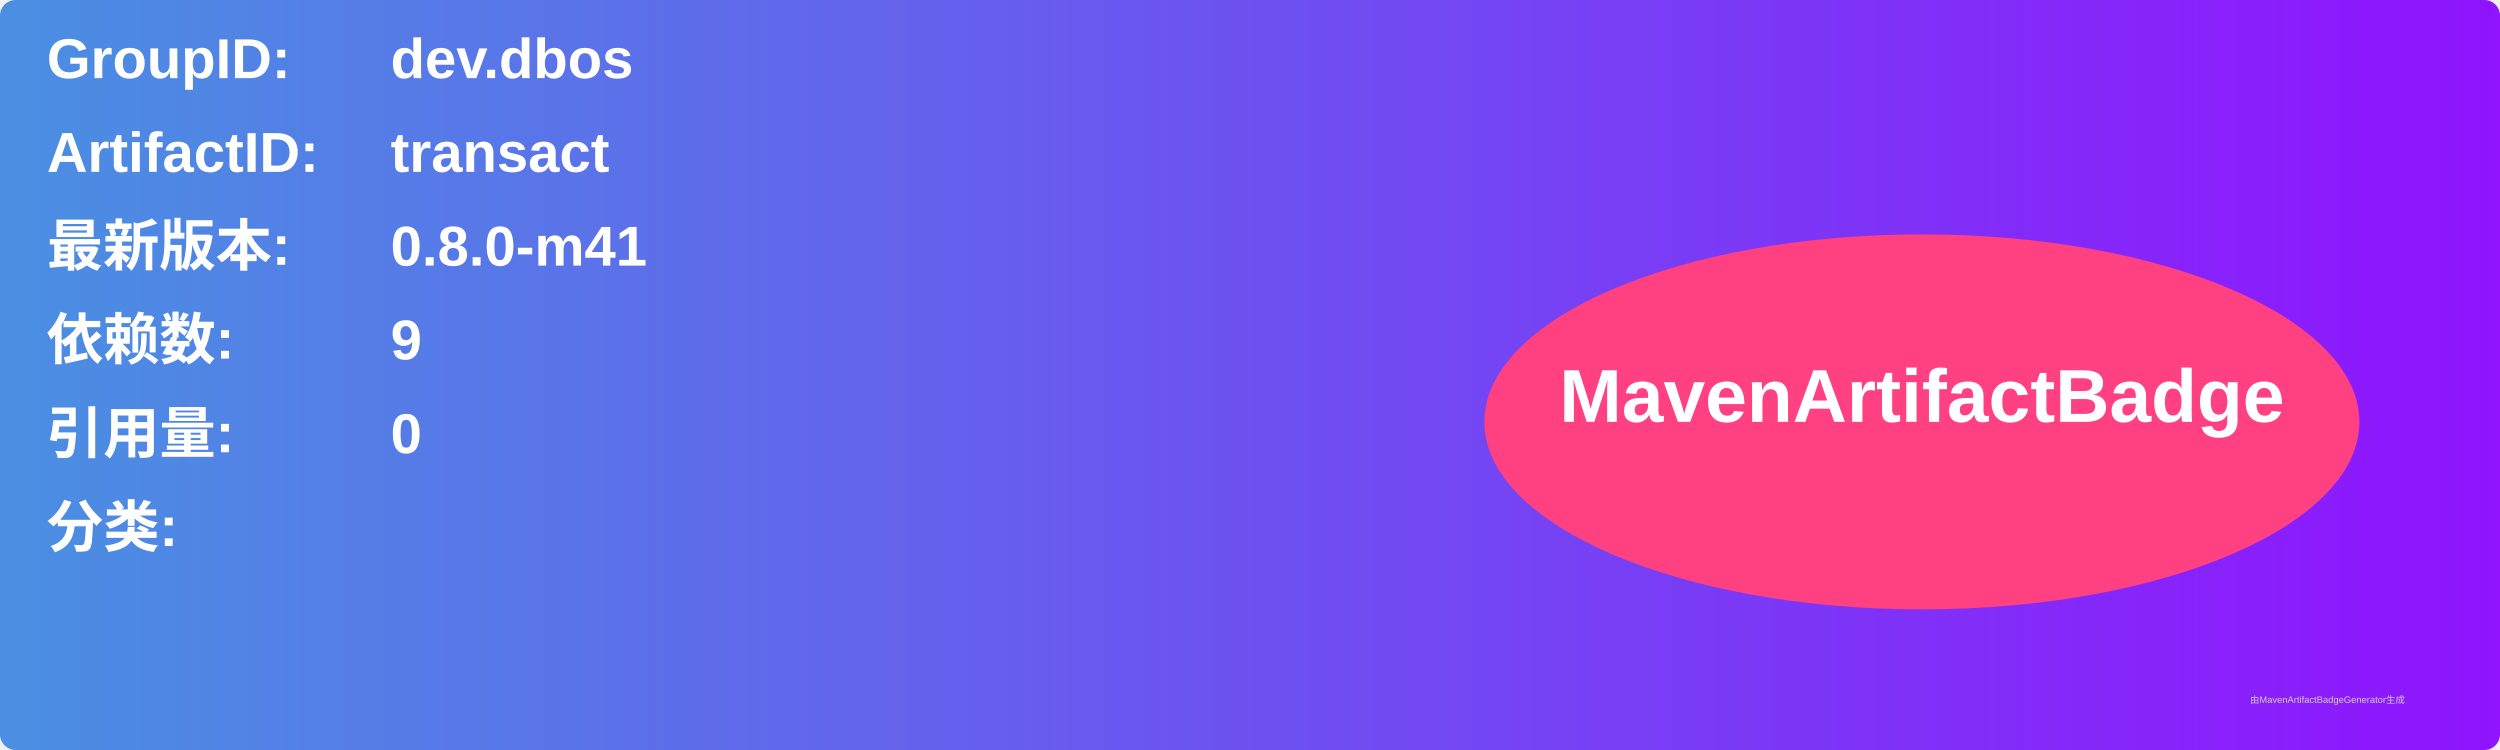
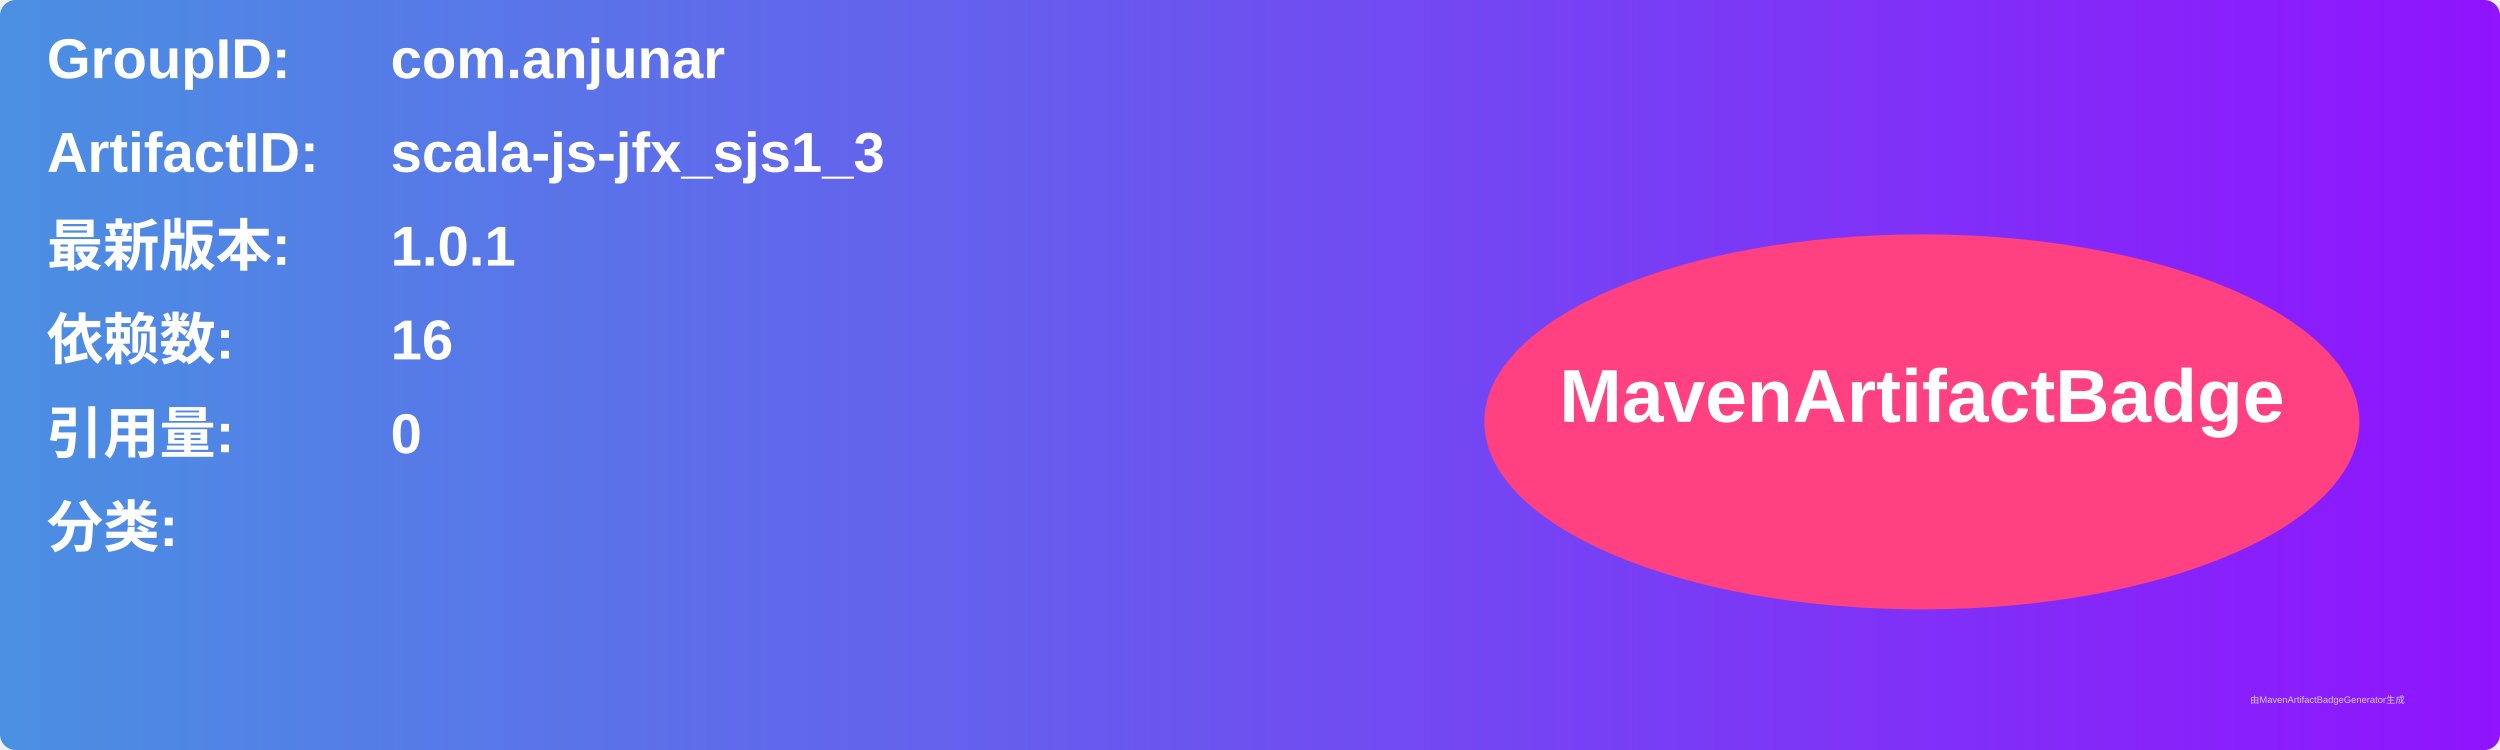
<svg xmlns="http://www.w3.org/2000/svg" width="800" height="240" viewBox="0 0 800 240">
  <linearGradient id="grad" x1="0%" y1="0%" x2="100%" y2="0%">
    <stop offset="0%" stop-color="#4a90e2" />
    <stop offset="100%" stop-color="#9013fe" />
  </linearGradient>
  <rect width="100%" height="100%" rx="5" ry="5" fill="url(#grad)" />
  <g transform="translate(15, 15)">
    <text x="0" y="10" font-family="Arial" font-size="18" fill="white" font-weight="bold" width="260">GroupID:</text>
-     <text x="110" y="10" font-family="Arial" font-size="18" fill="white" font-weight="bold" width="460">dev.dbos</text>
+     <text x="110" y="10" font-family="Arial" font-size="18" fill="white" font-weight="bold" width="460">com.anjunar</text>
    <text x="0" y="40" font-family="Arial" font-size="18" fill="white" font-weight="bold" width="260">ArtifactID:</text>
-     <text x="110" y="40" font-family="Arial" font-size="18" fill="white" font-weight="bold" width="460">transact</text>
+     <text x="110" y="40" font-family="Arial" font-size="18" fill="white" font-weight="bold" width="460">scala-js-jfx_sjs1_3</text>
    <text x="0" y="70" font-family="Arial" font-size="18" fill="white" font-weight="bold">最新版本:</text>
    <text x="110" y="70" font-family="Arial" font-size="18" fill="white" font-weight="bold">
-       <tspan font-weight="bold">0.8.0-m41</tspan>
+       <tspan font-weight="bold">1.0.1</tspan>
    </text>
    <text x="0" y="100" font-family="Arial" font-size="18" fill="white" font-weight="bold">依赖数: </text>
    <text x="110" y="100" font-family="Arial" font-size="18" fill="white">
-       <tspan font-weight="bold">9</tspan>
+       <tspan font-weight="bold">16</tspan>
    </text>
    <text x="0" y="130" font-family="Arial" font-size="18" fill="white" font-weight="bold">引用量: </text>
    <text x="110" y="130" font-family="Arial" font-size="18" fill="white">
      <tspan font-weight="bold">0</tspan>
    </text>
    <text x="0" y="160" font-family="Arial" font-size="18" fill="white" font-weight="bold">分类:</text>
    <text x="10" y="190" font-family="Arial" font-size="10" fill="white">
      <tspan font-weight="bold" />
    </text>
    <ellipse cx="600" cy="120" rx="140" ry="60" fill="#ff4081" />
    <text x="600" y="120" text-anchor="middle" font-family="Arial" font-size="24" fill="white" font-weight="bold">MavenArtifactBadge</text>
  </g>
  <text x="720" y="225" font-family="Arial" font-size="3" fill="#d0d0d0">由MavenArtifactBadgeGenerator生成</text>
</svg>
